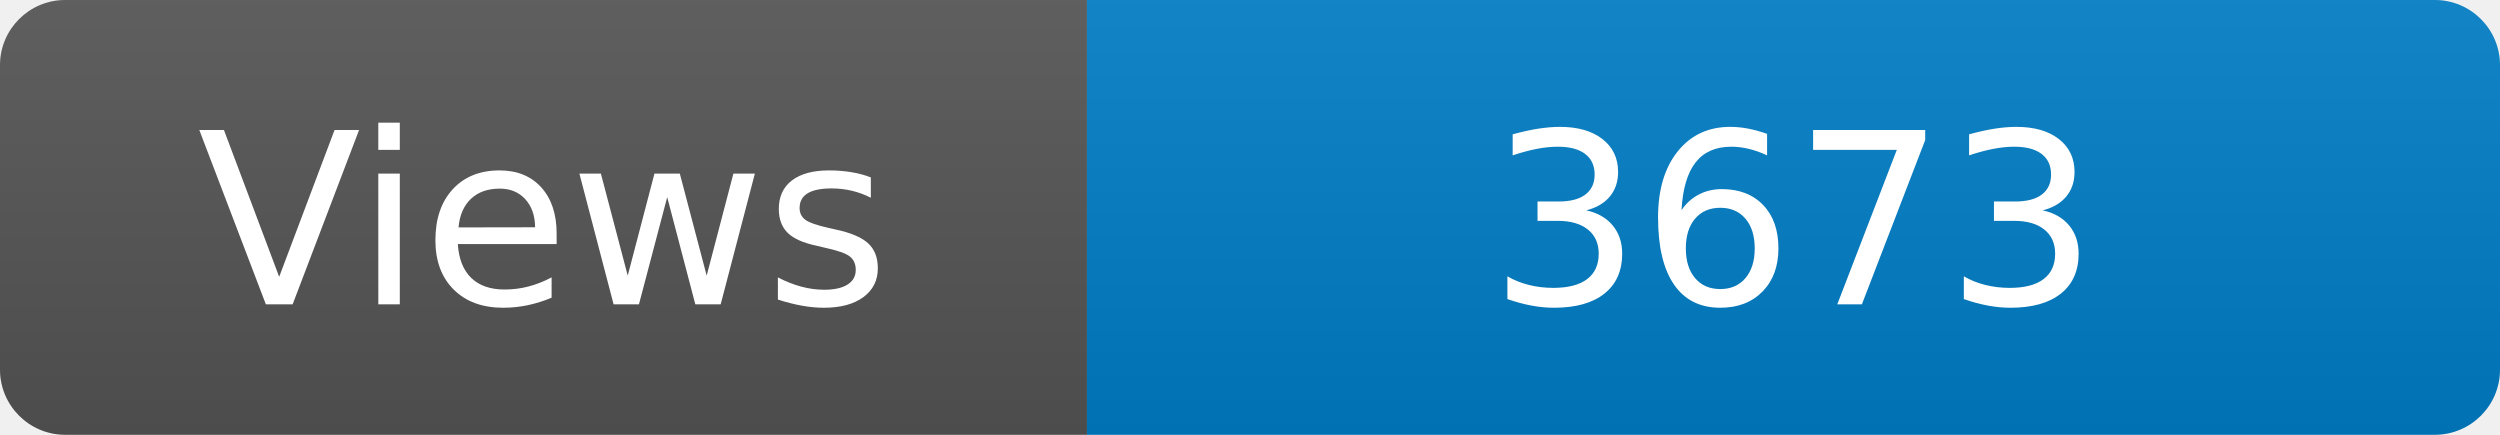
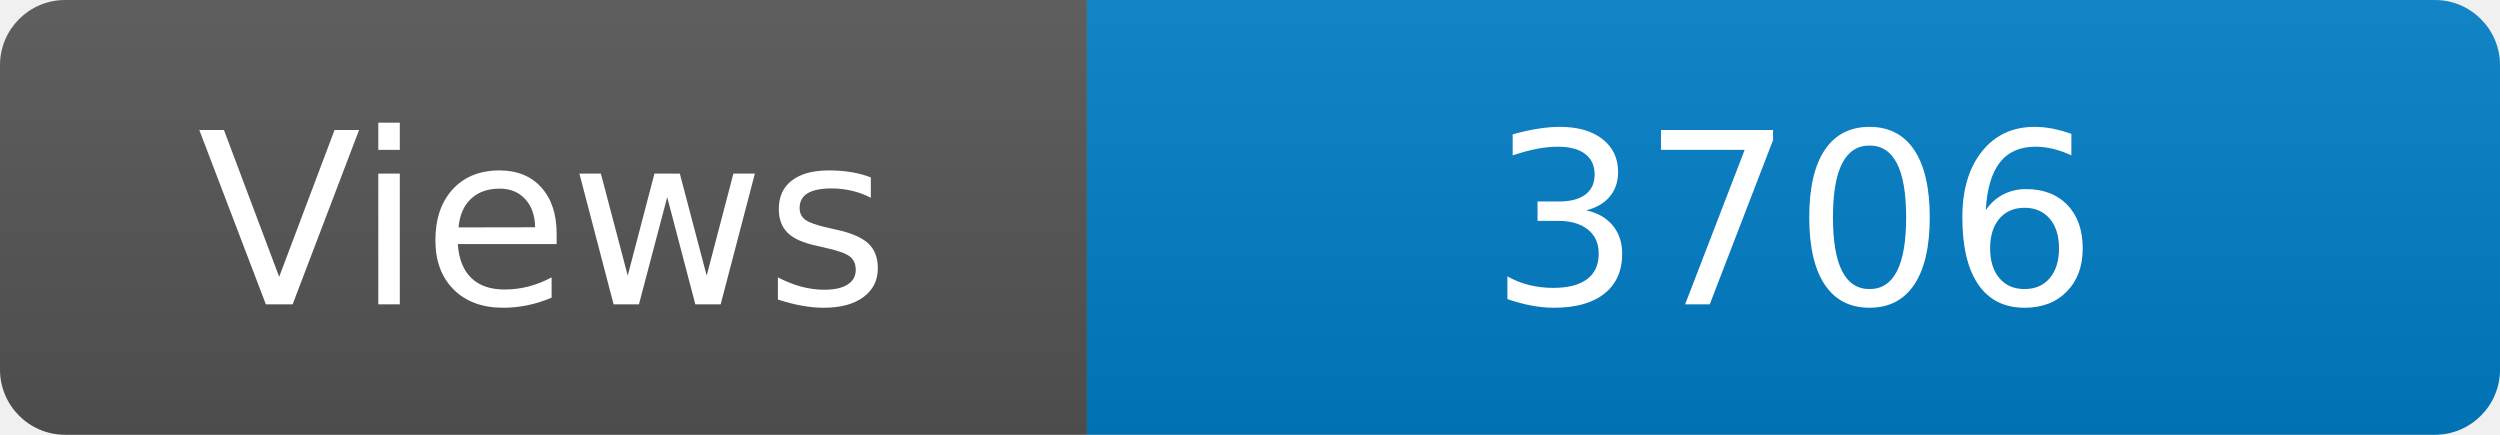
<svg xmlns="http://www.w3.org/2000/svg" width="115" height="20" role="img" aria-label="Maintained?: yes">
  <linearGradient id="s" x2="0" y2="100%">
    <stop offset="0" stop-color="#bbb" stop-opacity=".1" />
    <stop offset="1" stop-opacity=".1" />
  </linearGradient>
  <clipPath id="r">
    <rect width="115" height="20" rx="3" fill="#fff" />
  </clipPath>
  <g clip-path="url(#r)">
    <rect width="50" height="20" fill="#555" />
    <rect x="50" width="160" height="20" fill="#007ec6" />
    <rect width="115" height="20" fill="url(#s)" />
  </g>
  <g fill="#fff" text-anchor="middle" font-family="Verdana,Geneva,DejaVu Sans,sans-serif" font-size="110">
    <text x="250" y="140" transform="scale(.1)" fill="#fff">Views</text>
-     <text x="825" y="140" transform="scale(.1)" fill="#fff">3673</text>
+     <text x="825" y="140" transform="scale(.1)" fill="#fff">3706</text>
  </g>
</svg>
